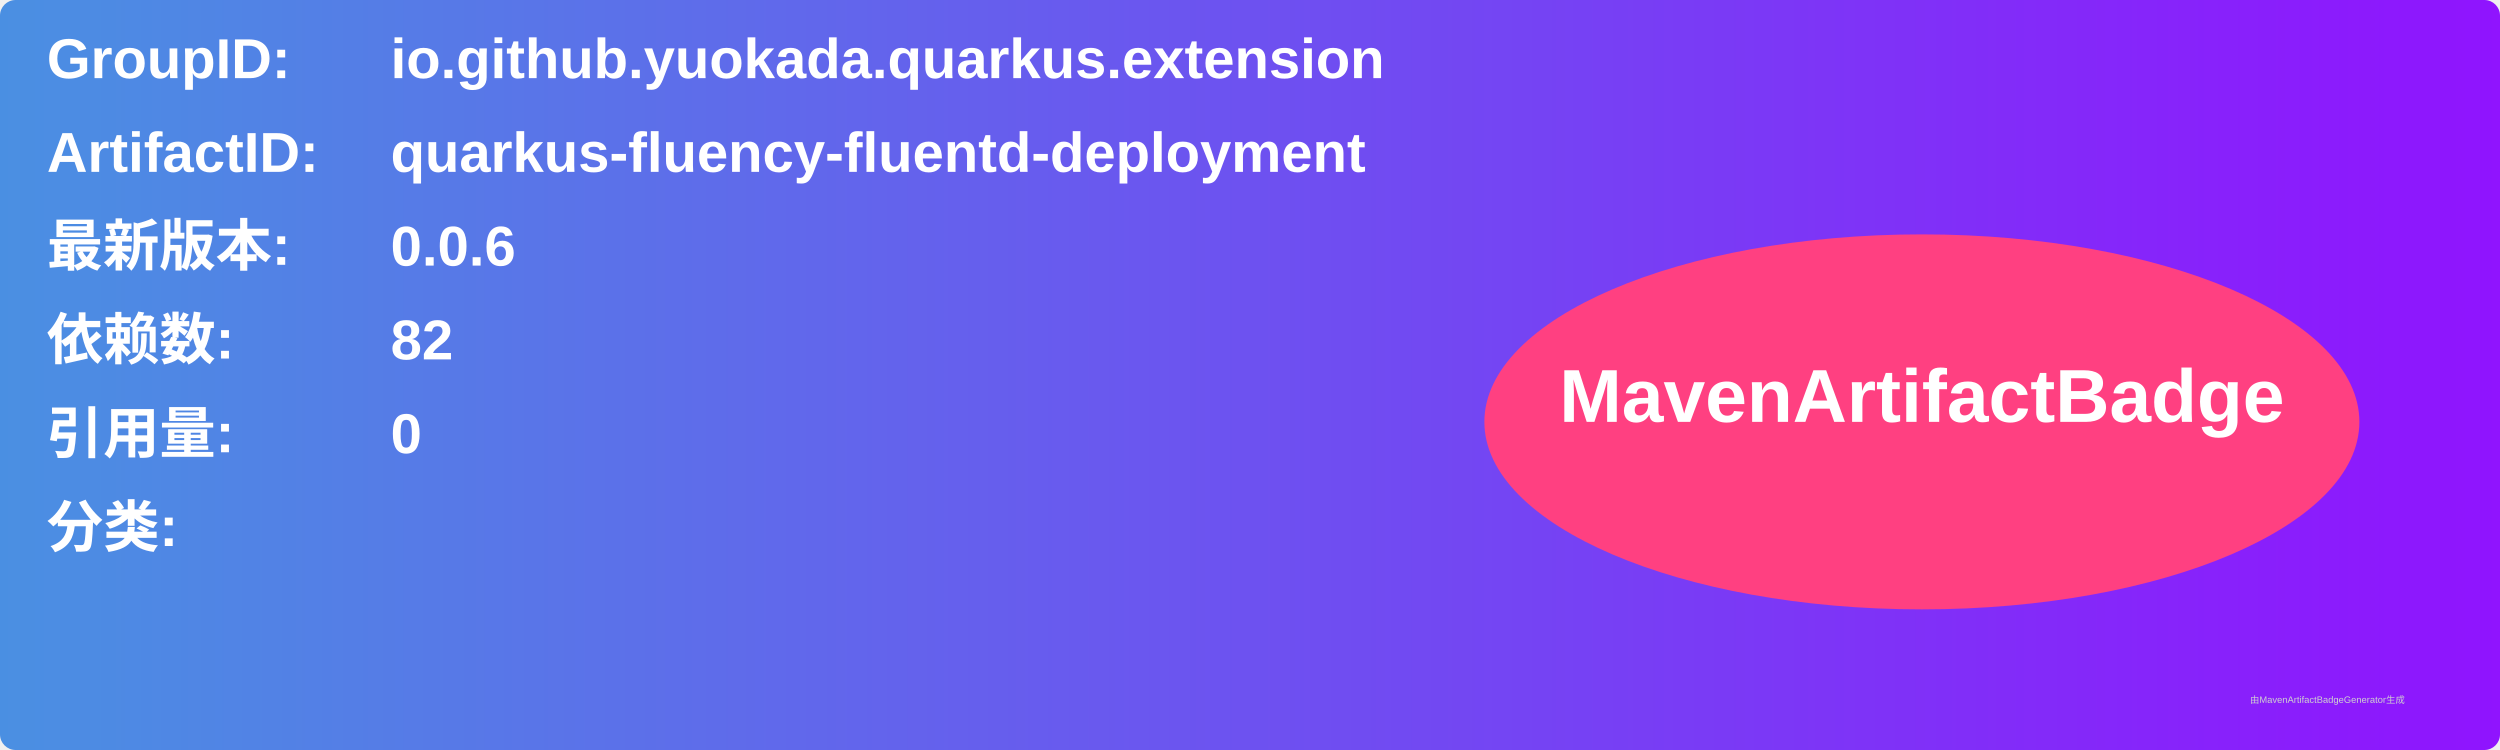
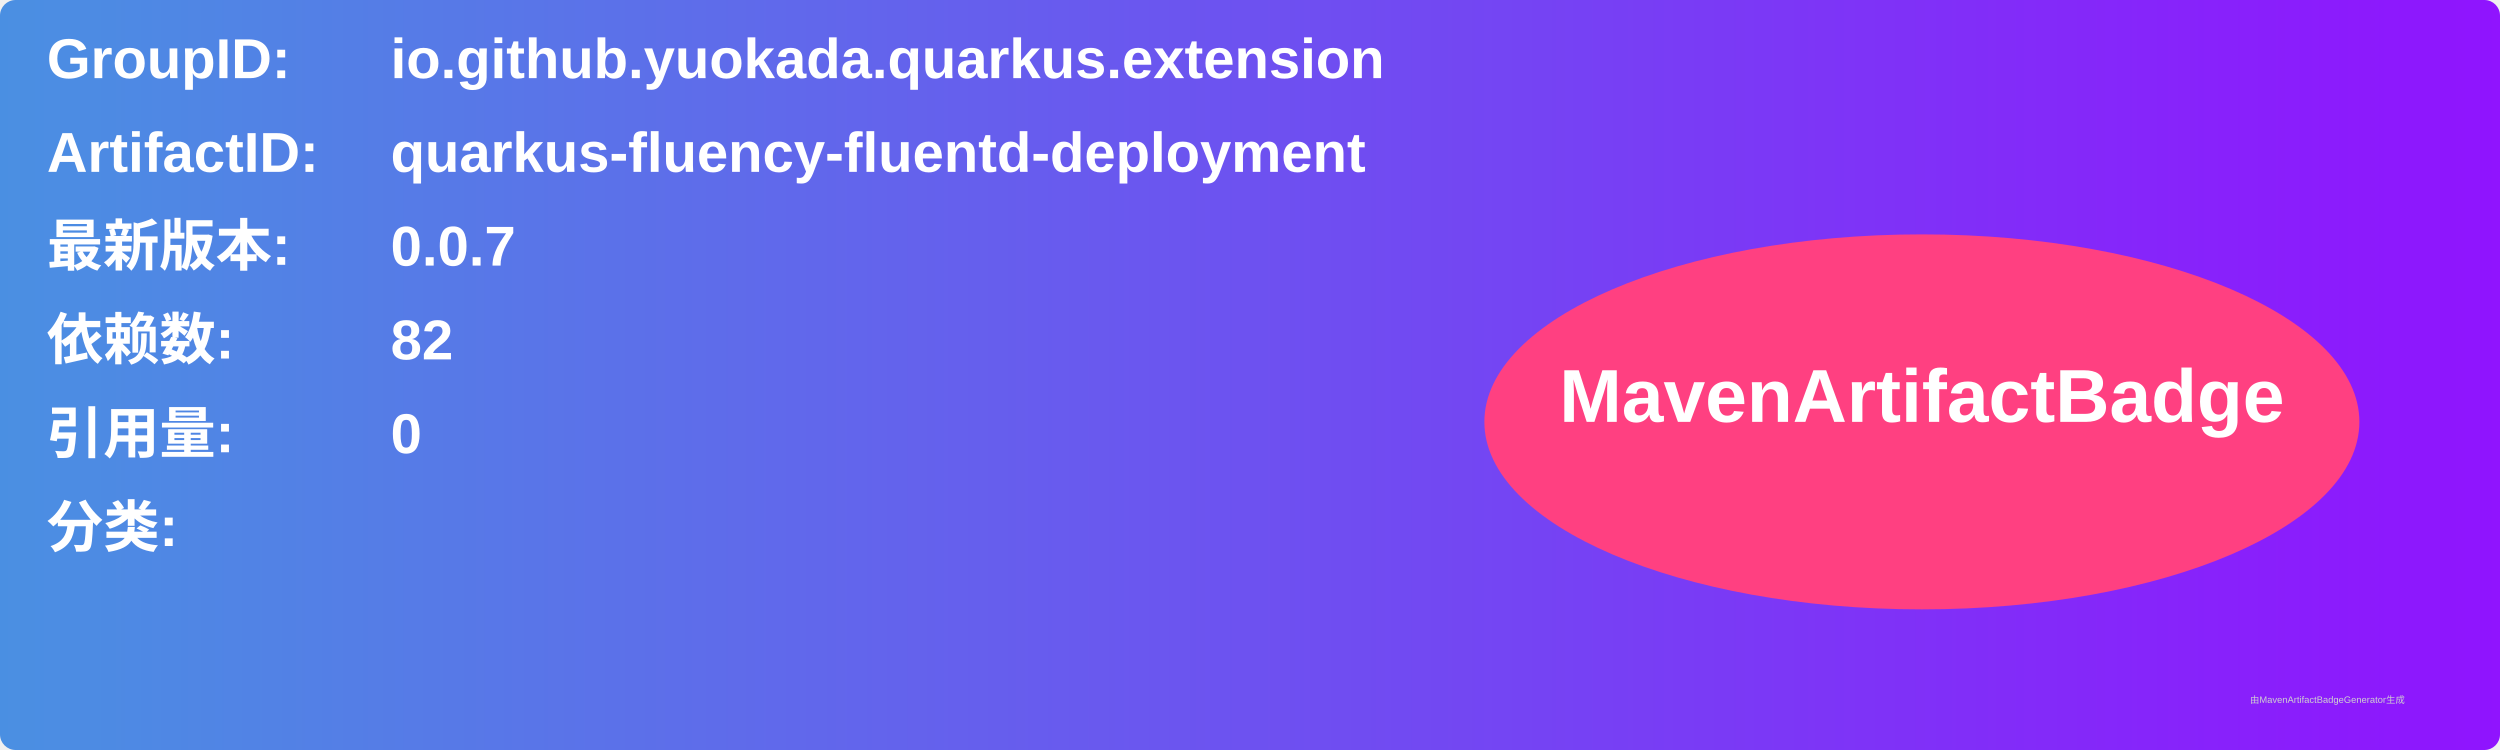
<svg xmlns="http://www.w3.org/2000/svg" width="800" height="240" viewBox="0 0 800 240">
  <linearGradient id="grad" x1="0%" y1="0%" x2="100%" y2="0%">
    <stop offset="0%" stop-color="#4a90e2" />
    <stop offset="100%" stop-color="#9013fe" />
  </linearGradient>
  <rect width="100%" height="100%" rx="5" ry="5" fill="url(#grad)" />
  <g transform="translate(15, 15)">
    <text x="0" y="10" font-family="Arial" font-size="18" fill="white" font-weight="bold" width="260">GroupID:</text>
    <text x="110" y="10" font-family="Arial" font-size="18" fill="white" font-weight="bold" width="460">io.github.yuokada.quarkus.extension</text>
    <text x="0" y="40" font-family="Arial" font-size="18" fill="white" font-weight="bold" width="260">ArtifactID:</text>
    <text x="110" y="40" font-family="Arial" font-size="18" fill="white" font-weight="bold" width="460">quarkus-fluency-fluentd-deployment</text>
    <text x="0" y="70" font-family="Arial" font-size="18" fill="white" font-weight="bold">最新版本:</text>
    <text x="110" y="70" font-family="Arial" font-size="18" fill="white" font-weight="bold">
-       <tspan font-weight="bold">0.0.6</tspan>
+       <tspan font-weight="bold">0.0.7</tspan>
    </text>
    <text x="0" y="100" font-family="Arial" font-size="18" fill="white" font-weight="bold">依赖数: </text>
    <text x="110" y="100" font-family="Arial" font-size="18" fill="white">
      <tspan font-weight="bold">82</tspan>
    </text>
    <text x="0" y="130" font-family="Arial" font-size="18" fill="white" font-weight="bold">引用量: </text>
    <text x="110" y="130" font-family="Arial" font-size="18" fill="white">
      <tspan font-weight="bold">0</tspan>
    </text>
    <text x="0" y="160" font-family="Arial" font-size="18" fill="white" font-weight="bold">分类:</text>
    <text x="10" y="190" font-family="Arial" font-size="10" fill="white">
      <tspan font-weight="bold" />
    </text>
    <ellipse cx="600" cy="120" rx="140" ry="60" fill="#ff4081" />
    <text x="600" y="120" text-anchor="middle" font-family="Arial" font-size="24" fill="white" font-weight="bold">MavenArtifactBadge</text>
  </g>
  <text x="720" y="225" font-family="Arial" font-size="3" fill="#d0d0d0">由MavenArtifactBadgeGenerator生成</text>
</svg>
